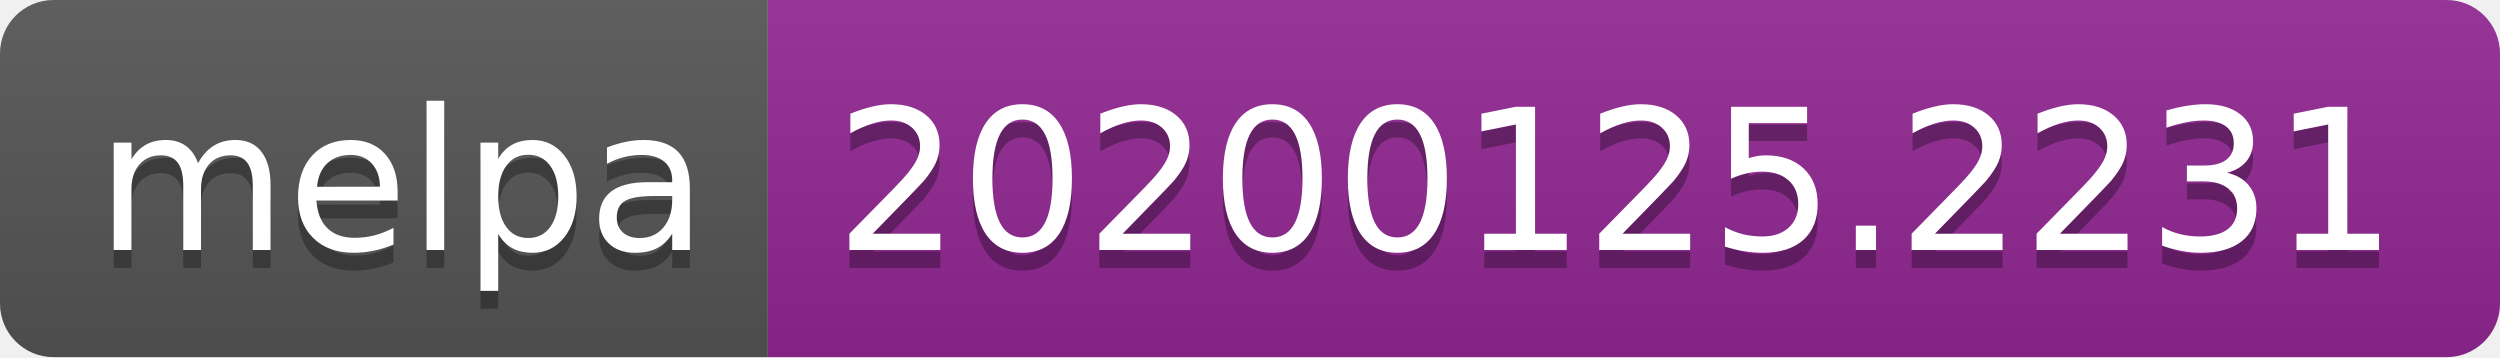
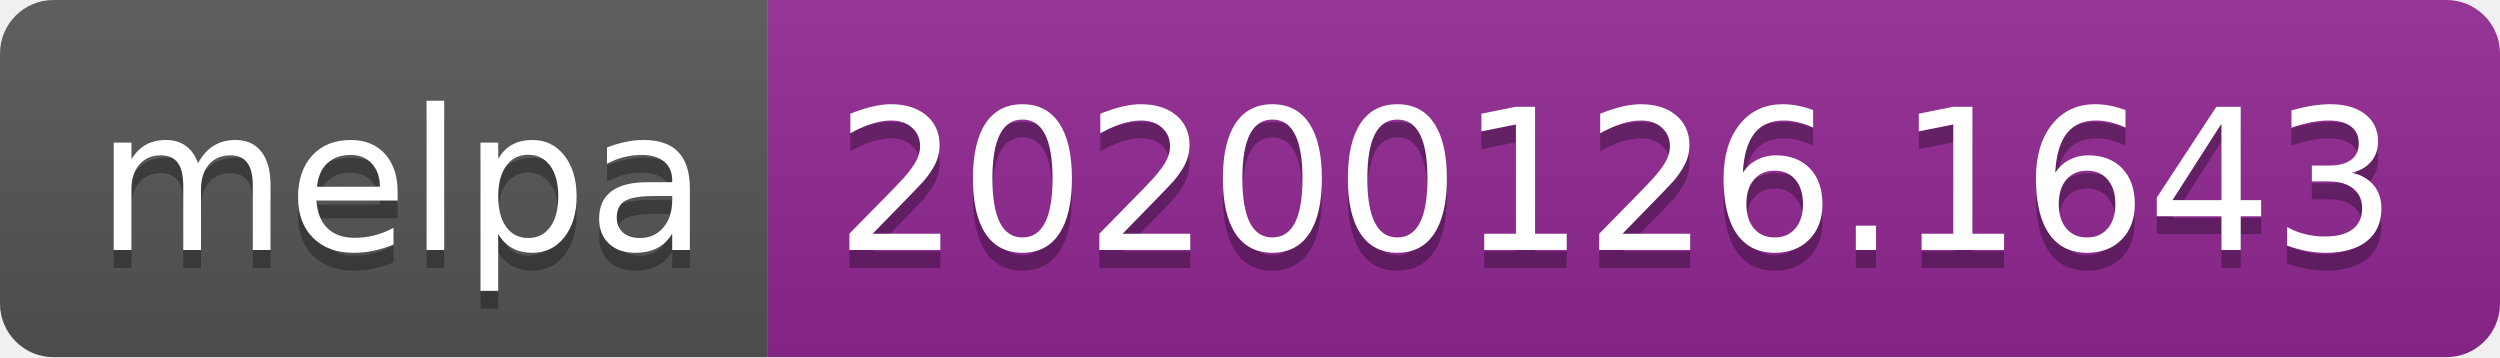
<svg xmlns="http://www.w3.org/2000/svg" width="140" height="20">
  <linearGradient id="b" x2="0" y2="100%">
    <stop offset="0" stop-color="#bbb" stop-opacity=".1" />
    <stop offset="1" stop-opacity=".1" />
  </linearGradient>
  <clipPath id="a">
    <rect width="140" height="20" rx="3" fill="#fff" />
  </clipPath>
  <g clip-path="url(#a)">
    <path fill="#555" d="M0 0h43v20H0z" />
    <path fill="#922793" d="M43 0h97v20H43z" />
    <path fill="url(#b)" d="M0 0h140v20H0z" />
  </g>
  <g fill="#fff" text-anchor="middle" font-family="DejaVu Sans,Verdana,Geneva,sans-serif" font-size="110">
    <text x="225" y="150" fill="#010101" fill-opacity=".3" transform="scale(.1)" textLength="330">melpa</text>
    <text x="225" y="140" transform="scale(.1)" textLength="330">melpa</text>
-     <text x="905" y="150" fill="#010101" fill-opacity=".3" transform="scale(.1)" textLength="870">20200125.2231</text>
-     <text x="905" y="140" transform="scale(.1)" textLength="870">20200125.2231</text>
+     <text x="905" y="150" fill="#010101" fill-opacity=".3" transform="scale(.1)" textLength="870">20200126.1643</text>
+     <text x="905" y="140" transform="scale(.1)" textLength="870">20200126.1643</text>
  </g>
</svg>
